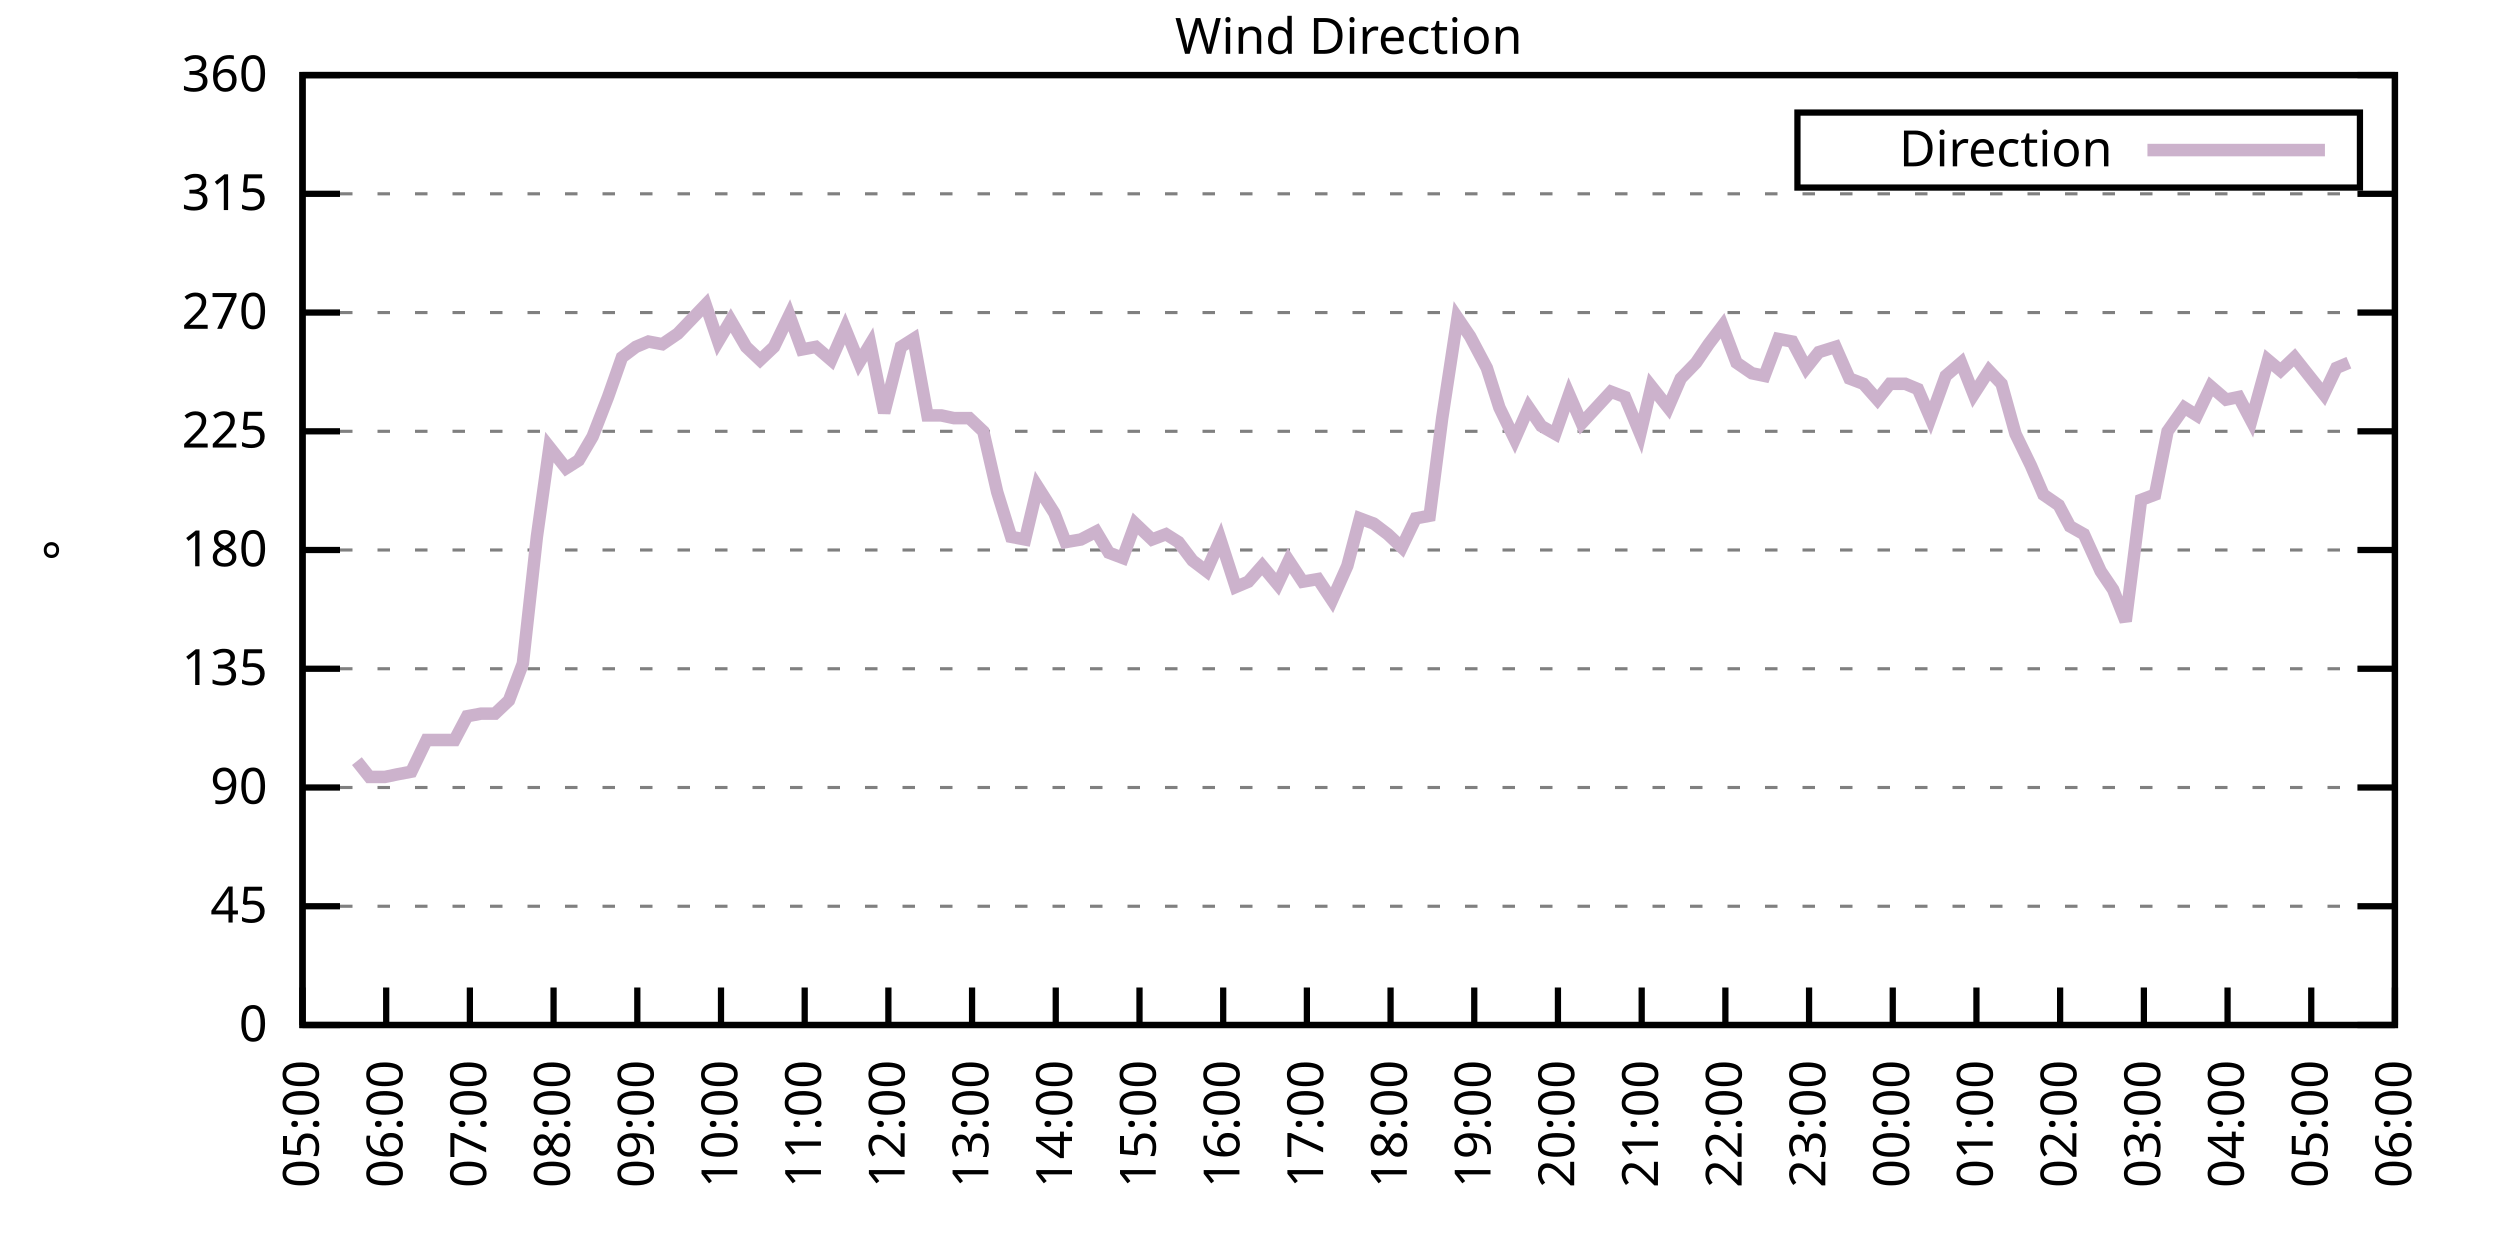
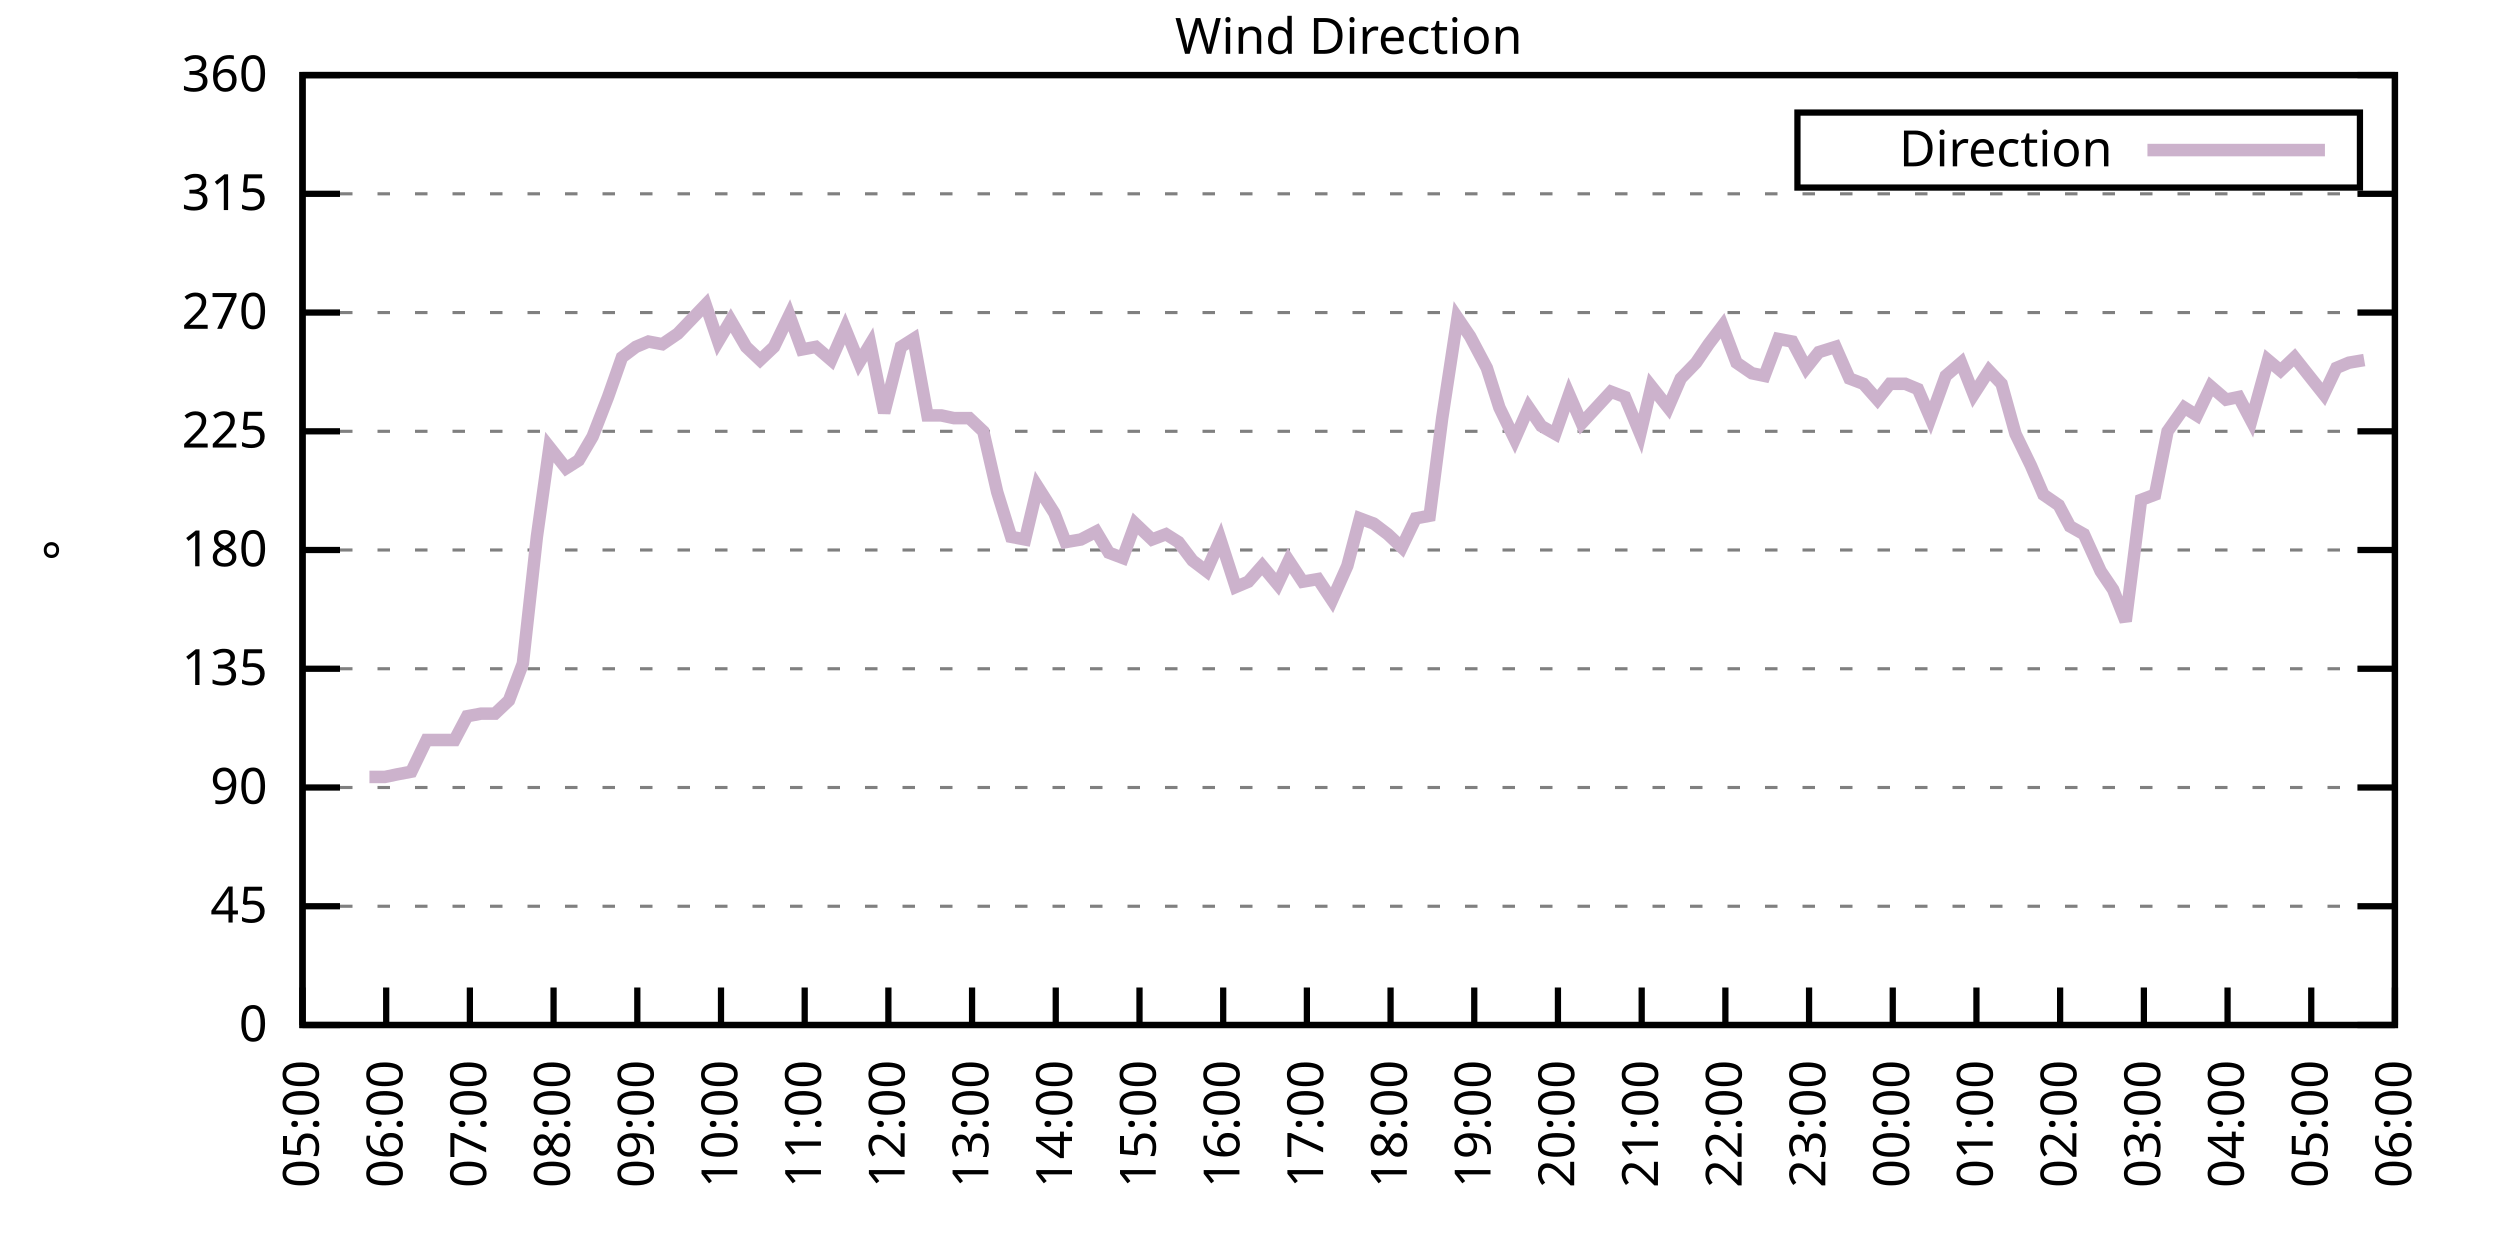
<svg xmlns="http://www.w3.org/2000/svg" xmlns:xlink="http://www.w3.org/1999/xlink" width="400" height="200" viewBox="0 0 400 200">
  <g id="gnuplot_canvas">
    <rect x="0" y="0" width="400" height="200" fill="none" />
    <defs>
      <circle id="gpDot" r="0.5" stroke-width="0.5" stroke="currentColor" />
      <path id="gpPt0" stroke-width="0.333" stroke="currentColor" d="M-1,0 h2 M0,-1 v2" />
      <path id="gpPt1" stroke-width="0.333" stroke="currentColor" d="M-1,-1 L1,1 M1,-1 L-1,1" />
      <path id="gpPt2" stroke-width="0.333" stroke="currentColor" d="M-1,0 L1,0 M0,-1 L0,1 M-1,-1 L1,1 M-1,1 L1,-1" />
      <rect id="gpPt3" stroke-width="0.333" stroke="currentColor" x="-1" y="-1" width="2" height="2" />
      <rect id="gpPt4" stroke-width="0.333" stroke="currentColor" fill="currentColor" x="-1" y="-1" width="2" height="2" />
      <circle id="gpPt5" stroke-width="0.333" stroke="currentColor" cx="0" cy="0" r="1" />
      <use xlink:href="#gpPt5" id="gpPt6" fill="currentColor" stroke="none" />
      <path id="gpPt7" stroke-width="0.333" stroke="currentColor" d="M0,-1.33 L-1.33,0.67 L1.33,0.67 z" />
      <use xlink:href="#gpPt7" id="gpPt8" fill="currentColor" stroke="none" />
      <use xlink:href="#gpPt7" id="gpPt9" stroke="currentColor" transform="rotate(180)" />
      <use xlink:href="#gpPt9" id="gpPt10" fill="currentColor" stroke="none" />
      <use xlink:href="#gpPt3" id="gpPt11" stroke="currentColor" transform="rotate(45)" />
      <use xlink:href="#gpPt11" id="gpPt12" fill="currentColor" stroke="none" />
      <path id="gpPt13" stroke-width="0.333" stroke="currentColor" d="M0,1.330 L1.265,0.411 L0.782,-1.067 L-0.782,-1.076 L-1.265,0.411 z" />
      <use xlink:href="#gpPt13" id="gpPt14" fill="currentColor" stroke="none" />
      <filter id="textbox" filterUnits="objectBoundingBox" x="0" y="0" height="1" width="1">
        <feFlood flood-color="white" flood-opacity="1" result="bgnd" />
        <feComposite in="SourceGraphic" in2="bgnd" operator="atop" />
      </filter>
      <filter id="greybox" filterUnits="objectBoundingBox" x="0" y="0" height="1" width="1">
        <feFlood flood-color="lightgrey" flood-opacity="1" result="grey" />
        <feComposite in="SourceGraphic" in2="grey" operator="atop" />
      </filter>
    </defs>
    <g fill="none" color="white" stroke="currentColor" stroke-width="1.00" stroke-linecap="butt" stroke-linejoin="miter">
</g>
    <g fill="none" color="black" stroke="currentColor" stroke-width="1.00" stroke-linecap="butt" stroke-linejoin="miter">
      <g stroke="none" shape-rendering="crispEdges">
        <polygon fill="rgb(255, 255, 255)" points="48.40,164.00 383.18,164.00 383.18,12.02 48.40,12.02 " />
      </g>
    </g>
    <g fill="none" color="black" stroke="currentColor" stroke-width="1.00" stroke-linecap="butt" stroke-linejoin="miter">
</g>
    <g fill="none" color="black" stroke="black" stroke-width="0.50" stroke-linecap="butt" stroke-linejoin="miter">
</g>
    <g fill="none" color="gray" stroke="currentColor" stroke-width="0.50" stroke-linecap="butt" stroke-linejoin="miter">
      <path stroke="gray" stroke-dasharray="2,4" class="gridline" d="M48.40,164.00 L383.19,164.00  " />
    </g>
    <g fill="none" color="gray" stroke="gray" stroke-width="1.00" stroke-linecap="butt" stroke-linejoin="miter">
</g>
    <g fill="none" color="black" stroke="currentColor" stroke-width="1.00" stroke-linecap="butt" stroke-linejoin="miter">
      <path stroke="black" d="M48.40,164.00 L54.40,164.00 M383.19,164.00 L377.19,164.00  " />
      <g transform="translate(42.80,166.60)" stroke="none" fill="black" font-family="Sans" font-size="8.00" text-anchor="end">
        <text>
          <tspan font-family="Sans"> 0</tspan>
        </text>
      </g>
    </g>
    <g fill="none" color="black" stroke="currentColor" stroke-width="1.00" stroke-linecap="butt" stroke-linejoin="miter">
</g>
    <g fill="none" color="black" stroke="black" stroke-width="0.50" stroke-linecap="butt" stroke-linejoin="miter">
</g>
    <g fill="none" color="gray" stroke="currentColor" stroke-width="0.50" stroke-linecap="butt" stroke-linejoin="miter">
      <path stroke="gray" stroke-dasharray="2,4" class="gridline" d="M48.40,145.00 L383.19,145.00  " />
    </g>
    <g fill="none" color="gray" stroke="gray" stroke-width="1.00" stroke-linecap="butt" stroke-linejoin="miter">
</g>
    <g fill="none" color="black" stroke="currentColor" stroke-width="1.00" stroke-linecap="butt" stroke-linejoin="miter">
      <path stroke="black" d="M48.40,145.00 L54.40,145.00 M383.19,145.00 L377.19,145.00  " />
      <g transform="translate(42.80,147.60)" stroke="none" fill="black" font-family="Sans" font-size="8.00" text-anchor="end">
        <text>
          <tspan font-family="Sans"> 45</tspan>
        </text>
      </g>
    </g>
    <g fill="none" color="black" stroke="currentColor" stroke-width="1.00" stroke-linecap="butt" stroke-linejoin="miter">
</g>
    <g fill="none" color="black" stroke="black" stroke-width="0.50" stroke-linecap="butt" stroke-linejoin="miter">
</g>
    <g fill="none" color="gray" stroke="currentColor" stroke-width="0.50" stroke-linecap="butt" stroke-linejoin="miter">
      <path stroke="gray" stroke-dasharray="2,4" class="gridline" d="M48.40,126.00 L383.19,126.00  " />
    </g>
    <g fill="none" color="gray" stroke="gray" stroke-width="1.00" stroke-linecap="butt" stroke-linejoin="miter">
</g>
    <g fill="none" color="black" stroke="currentColor" stroke-width="1.00" stroke-linecap="butt" stroke-linejoin="miter">
      <path stroke="black" d="M48.40,126.00 L54.40,126.00 M383.19,126.00 L377.19,126.00  " />
      <g transform="translate(42.80,128.60)" stroke="none" fill="black" font-family="Sans" font-size="8.00" text-anchor="end">
        <text>
          <tspan font-family="Sans"> 90</tspan>
        </text>
      </g>
    </g>
    <g fill="none" color="black" stroke="currentColor" stroke-width="1.00" stroke-linecap="butt" stroke-linejoin="miter">
</g>
    <g fill="none" color="black" stroke="black" stroke-width="0.50" stroke-linecap="butt" stroke-linejoin="miter">
</g>
    <g fill="none" color="gray" stroke="currentColor" stroke-width="0.50" stroke-linecap="butt" stroke-linejoin="miter">
      <path stroke="gray" stroke-dasharray="2,4" class="gridline" d="M48.40,107.00 L383.19,107.00  " />
    </g>
    <g fill="none" color="gray" stroke="gray" stroke-width="1.00" stroke-linecap="butt" stroke-linejoin="miter">
</g>
    <g fill="none" color="black" stroke="currentColor" stroke-width="1.00" stroke-linecap="butt" stroke-linejoin="miter">
      <path stroke="black" d="M48.40,107.00 L54.40,107.00 M383.19,107.00 L377.19,107.00  " />
      <g transform="translate(42.80,109.60)" stroke="none" fill="black" font-family="Sans" font-size="8.00" text-anchor="end">
        <text>
          <tspan font-family="Sans"> 135</tspan>
        </text>
      </g>
    </g>
    <g fill="none" color="black" stroke="currentColor" stroke-width="1.00" stroke-linecap="butt" stroke-linejoin="miter">
</g>
    <g fill="none" color="black" stroke="black" stroke-width="0.50" stroke-linecap="butt" stroke-linejoin="miter">
</g>
    <g fill="none" color="gray" stroke="currentColor" stroke-width="0.50" stroke-linecap="butt" stroke-linejoin="miter">
      <path stroke="gray" stroke-dasharray="2,4" class="gridline" d="M48.40,88.00 L383.19,88.00  " />
    </g>
    <g fill="none" color="gray" stroke="gray" stroke-width="1.00" stroke-linecap="butt" stroke-linejoin="miter">
</g>
    <g fill="none" color="black" stroke="currentColor" stroke-width="1.00" stroke-linecap="butt" stroke-linejoin="miter">
      <path stroke="black" d="M48.40,88.00 L54.40,88.00 M383.19,88.00 L377.19,88.00  " />
      <g transform="translate(42.80,90.60)" stroke="none" fill="black" font-family="Sans" font-size="8.00" text-anchor="end">
        <text>
          <tspan font-family="Sans"> 180</tspan>
        </text>
      </g>
    </g>
    <g fill="none" color="black" stroke="currentColor" stroke-width="1.00" stroke-linecap="butt" stroke-linejoin="miter">
</g>
    <g fill="none" color="black" stroke="black" stroke-width="0.50" stroke-linecap="butt" stroke-linejoin="miter">
</g>
    <g fill="none" color="gray" stroke="currentColor" stroke-width="0.50" stroke-linecap="butt" stroke-linejoin="miter">
      <path stroke="gray" stroke-dasharray="2,4" class="gridline" d="M48.40,69.01 L383.19,69.01  " />
    </g>
    <g fill="none" color="gray" stroke="gray" stroke-width="1.00" stroke-linecap="butt" stroke-linejoin="miter">
</g>
    <g fill="none" color="black" stroke="currentColor" stroke-width="1.00" stroke-linecap="butt" stroke-linejoin="miter">
      <path stroke="black" d="M48.40,69.01 L54.40,69.01 M383.19,69.01 L377.19,69.01  " />
      <g transform="translate(42.80,71.61)" stroke="none" fill="black" font-family="Sans" font-size="8.00" text-anchor="end">
        <text>
          <tspan font-family="Sans"> 225</tspan>
        </text>
      </g>
    </g>
    <g fill="none" color="black" stroke="currentColor" stroke-width="1.00" stroke-linecap="butt" stroke-linejoin="miter">
</g>
    <g fill="none" color="black" stroke="black" stroke-width="0.50" stroke-linecap="butt" stroke-linejoin="miter">
</g>
    <g fill="none" color="gray" stroke="currentColor" stroke-width="0.50" stroke-linecap="butt" stroke-linejoin="miter">
      <path stroke="gray" stroke-dasharray="2,4" class="gridline" d="M48.40,50.01 L383.19,50.01  " />
    </g>
    <g fill="none" color="gray" stroke="gray" stroke-width="1.00" stroke-linecap="butt" stroke-linejoin="miter">
</g>
    <g fill="none" color="black" stroke="currentColor" stroke-width="1.00" stroke-linecap="butt" stroke-linejoin="miter">
      <path stroke="black" d="M48.40,50.01 L54.40,50.01 M383.19,50.01 L377.19,50.01  " />
      <g transform="translate(42.80,52.61)" stroke="none" fill="black" font-family="Sans" font-size="8.00" text-anchor="end">
        <text>
          <tspan font-family="Sans"> 270</tspan>
        </text>
      </g>
    </g>
    <g fill="none" color="black" stroke="currentColor" stroke-width="1.00" stroke-linecap="butt" stroke-linejoin="miter">
</g>
    <g fill="none" color="black" stroke="black" stroke-width="0.50" stroke-linecap="butt" stroke-linejoin="miter">
</g>
    <g fill="none" color="gray" stroke="currentColor" stroke-width="0.50" stroke-linecap="butt" stroke-linejoin="miter">
      <path stroke="gray" stroke-dasharray="2,4" class="gridline" d="M48.40,31.01 L383.19,31.01  " />
    </g>
    <g fill="none" color="gray" stroke="gray" stroke-width="1.00" stroke-linecap="butt" stroke-linejoin="miter">
</g>
    <g fill="none" color="black" stroke="currentColor" stroke-width="1.00" stroke-linecap="butt" stroke-linejoin="miter">
      <path stroke="black" d="M48.40,31.01 L54.40,31.01 M383.19,31.01 L377.19,31.01  " />
      <g transform="translate(42.80,33.61)" stroke="none" fill="black" font-family="Sans" font-size="8.00" text-anchor="end">
        <text>
          <tspan font-family="Sans"> 315</tspan>
        </text>
      </g>
    </g>
    <g fill="none" color="black" stroke="currentColor" stroke-width="1.00" stroke-linecap="butt" stroke-linejoin="miter">
</g>
    <g fill="none" color="black" stroke="black" stroke-width="0.50" stroke-linecap="butt" stroke-linejoin="miter">
</g>
    <g fill="none" color="gray" stroke="currentColor" stroke-width="0.50" stroke-linecap="butt" stroke-linejoin="miter">
      <path stroke="gray" stroke-dasharray="2,4" class="gridline" d="M48.40,12.01 L383.19,12.01  " />
    </g>
    <g fill="none" color="gray" stroke="gray" stroke-width="1.00" stroke-linecap="butt" stroke-linejoin="miter">
</g>
    <g fill="none" color="black" stroke="currentColor" stroke-width="1.00" stroke-linecap="butt" stroke-linejoin="miter">
      <path stroke="black" d="M48.40,12.01 L54.40,12.01 M383.19,12.01 L377.19,12.01  " />
      <g transform="translate(42.80,14.61)" stroke="none" fill="black" font-family="Sans" font-size="8.00" text-anchor="end">
        <text>
          <tspan font-family="Sans"> 360</tspan>
        </text>
      </g>
    </g>
    <g fill="none" color="black" stroke="currentColor" stroke-width="1.00" stroke-linecap="butt" stroke-linejoin="miter">
      <path stroke="black" d="M48.40,164.00 L48.40,158.00  " />
      <g transform="translate(51.00,169.60) rotate(270.00)" stroke="none" fill="black" font-family="Sans" font-size="8.00" text-anchor="end">
        <text>
          <tspan font-family="Sans">05:00</tspan>
        </text>
      </g>
    </g>
    <g fill="none" color="black" stroke="currentColor" stroke-width="1.00" stroke-linecap="butt" stroke-linejoin="miter">
      <path stroke="black" d="M61.79,164.00 L61.79,158.00  " />
      <g transform="translate(64.39,169.60) rotate(270.00)" stroke="none" fill="black" font-family="Sans" font-size="8.00" text-anchor="end">
        <text>
          <tspan font-family="Sans">06:00</tspan>
        </text>
      </g>
    </g>
    <g fill="none" color="black" stroke="currentColor" stroke-width="1.00" stroke-linecap="butt" stroke-linejoin="miter">
      <path stroke="black" d="M75.18,164.00 L75.18,158.00  " />
      <g transform="translate(77.78,169.60) rotate(270.00)" stroke="none" fill="black" font-family="Sans" font-size="8.00" text-anchor="end">
        <text>
          <tspan font-family="Sans">07:00</tspan>
        </text>
      </g>
    </g>
    <g fill="none" color="black" stroke="currentColor" stroke-width="1.00" stroke-linecap="butt" stroke-linejoin="miter">
      <path stroke="black" d="M88.57,164.00 L88.57,158.00  " />
      <g transform="translate(91.17,169.60) rotate(270.00)" stroke="none" fill="black" font-family="Sans" font-size="8.00" text-anchor="end">
        <text>
          <tspan font-family="Sans">08:00</tspan>
        </text>
      </g>
    </g>
    <g fill="none" color="black" stroke="currentColor" stroke-width="1.00" stroke-linecap="butt" stroke-linejoin="miter">
      <path stroke="black" d="M101.97,164.00 L101.97,158.00  " />
      <g transform="translate(104.57,169.60) rotate(270.00)" stroke="none" fill="black" font-family="Sans" font-size="8.00" text-anchor="end">
        <text>
          <tspan font-family="Sans">09:00</tspan>
        </text>
      </g>
    </g>
    <g fill="none" color="black" stroke="currentColor" stroke-width="1.00" stroke-linecap="butt" stroke-linejoin="miter">
      <path stroke="black" d="M115.36,164.00 L115.36,158.00  " />
      <g transform="translate(117.96,169.60) rotate(270.00)" stroke="none" fill="black" font-family="Sans" font-size="8.00" text-anchor="end">
        <text>
          <tspan font-family="Sans">10:00</tspan>
        </text>
      </g>
    </g>
    <g fill="none" color="black" stroke="currentColor" stroke-width="1.00" stroke-linecap="butt" stroke-linejoin="miter">
      <path stroke="black" d="M128.75,164.00 L128.75,158.00  " />
      <g transform="translate(131.35,169.60) rotate(270.00)" stroke="none" fill="black" font-family="Sans" font-size="8.00" text-anchor="end">
        <text>
          <tspan font-family="Sans">11:00</tspan>
        </text>
      </g>
    </g>
    <g fill="none" color="black" stroke="currentColor" stroke-width="1.00" stroke-linecap="butt" stroke-linejoin="miter">
      <path stroke="black" d="M142.14,164.00 L142.14,158.00  " />
      <g transform="translate(144.74,169.60) rotate(270.00)" stroke="none" fill="black" font-family="Sans" font-size="8.00" text-anchor="end">
        <text>
          <tspan font-family="Sans">12:00</tspan>
        </text>
      </g>
    </g>
    <g fill="none" color="black" stroke="currentColor" stroke-width="1.00" stroke-linecap="butt" stroke-linejoin="miter">
      <path stroke="black" d="M155.53,164.00 L155.53,158.00  " />
      <g transform="translate(158.13,169.60) rotate(270.00)" stroke="none" fill="black" font-family="Sans" font-size="8.00" text-anchor="end">
        <text>
          <tspan font-family="Sans">13:00</tspan>
        </text>
      </g>
    </g>
    <g fill="none" color="black" stroke="currentColor" stroke-width="1.00" stroke-linecap="butt" stroke-linejoin="miter">
      <path stroke="black" d="M168.92,164.00 L168.92,158.00  " />
      <g transform="translate(171.52,169.60) rotate(270.00)" stroke="none" fill="black" font-family="Sans" font-size="8.00" text-anchor="end">
        <text>
          <tspan font-family="Sans">14:00</tspan>
        </text>
      </g>
    </g>
    <g fill="none" color="black" stroke="currentColor" stroke-width="1.00" stroke-linecap="butt" stroke-linejoin="miter">
      <path stroke="black" d="M182.32,164.00 L182.32,158.00  " />
      <g transform="translate(184.92,169.60) rotate(270.00)" stroke="none" fill="black" font-family="Sans" font-size="8.00" text-anchor="end">
        <text>
          <tspan font-family="Sans">15:00</tspan>
        </text>
      </g>
    </g>
    <g fill="none" color="black" stroke="currentColor" stroke-width="1.00" stroke-linecap="butt" stroke-linejoin="miter">
      <path stroke="black" d="M195.71,164.00 L195.71,158.00  " />
      <g transform="translate(198.31,169.60) rotate(270.00)" stroke="none" fill="black" font-family="Sans" font-size="8.00" text-anchor="end">
        <text>
          <tspan font-family="Sans">16:00</tspan>
        </text>
      </g>
    </g>
    <g fill="none" color="black" stroke="currentColor" stroke-width="1.00" stroke-linecap="butt" stroke-linejoin="miter">
      <path stroke="black" d="M209.10,164.00 L209.10,158.00  " />
      <g transform="translate(211.70,169.60) rotate(270.00)" stroke="none" fill="black" font-family="Sans" font-size="8.00" text-anchor="end">
        <text>
          <tspan font-family="Sans">17:00</tspan>
        </text>
      </g>
    </g>
    <g fill="none" color="black" stroke="currentColor" stroke-width="1.00" stroke-linecap="butt" stroke-linejoin="miter">
      <path stroke="black" d="M222.49,164.00 L222.49,158.00  " />
      <g transform="translate(225.09,169.60) rotate(270.00)" stroke="none" fill="black" font-family="Sans" font-size="8.00" text-anchor="end">
        <text>
          <tspan font-family="Sans">18:00</tspan>
        </text>
      </g>
    </g>
    <g fill="none" color="black" stroke="currentColor" stroke-width="1.00" stroke-linecap="butt" stroke-linejoin="miter">
      <path stroke="black" d="M235.88,164.00 L235.88,158.00  " />
      <g transform="translate(238.48,169.60) rotate(270.00)" stroke="none" fill="black" font-family="Sans" font-size="8.00" text-anchor="end">
        <text>
          <tspan font-family="Sans">19:00</tspan>
        </text>
      </g>
    </g>
    <g fill="none" color="black" stroke="currentColor" stroke-width="1.00" stroke-linecap="butt" stroke-linejoin="miter">
      <path stroke="black" d="M249.27,164.00 L249.27,158.00  " />
      <g transform="translate(251.87,169.60) rotate(270.00)" stroke="none" fill="black" font-family="Sans" font-size="8.00" text-anchor="end">
        <text>
          <tspan font-family="Sans">20:00</tspan>
        </text>
      </g>
    </g>
    <g fill="none" color="black" stroke="currentColor" stroke-width="1.00" stroke-linecap="butt" stroke-linejoin="miter">
      <path stroke="black" d="M262.67,164.00 L262.67,158.00  " />
      <g transform="translate(265.27,169.60) rotate(270.00)" stroke="none" fill="black" font-family="Sans" font-size="8.00" text-anchor="end">
        <text>
          <tspan font-family="Sans">21:00</tspan>
        </text>
      </g>
    </g>
    <g fill="none" color="black" stroke="currentColor" stroke-width="1.00" stroke-linecap="butt" stroke-linejoin="miter">
      <path stroke="black" d="M276.06,164.00 L276.06,158.00  " />
      <g transform="translate(278.66,169.60) rotate(270.00)" stroke="none" fill="black" font-family="Sans" font-size="8.00" text-anchor="end">
        <text>
          <tspan font-family="Sans">22:00</tspan>
        </text>
      </g>
    </g>
    <g fill="none" color="black" stroke="currentColor" stroke-width="1.00" stroke-linecap="butt" stroke-linejoin="miter">
      <path stroke="black" d="M289.45,164.00 L289.45,158.00  " />
      <g transform="translate(292.05,169.60) rotate(270.00)" stroke="none" fill="black" font-family="Sans" font-size="8.00" text-anchor="end">
        <text>
          <tspan font-family="Sans">23:00</tspan>
        </text>
      </g>
    </g>
    <g fill="none" color="black" stroke="currentColor" stroke-width="1.00" stroke-linecap="butt" stroke-linejoin="miter">
      <path stroke="black" d="M302.84,164.00 L302.84,158.00  " />
      <g transform="translate(305.44,169.60) rotate(270.00)" stroke="none" fill="black" font-family="Sans" font-size="8.00" text-anchor="end">
        <text>
          <tspan font-family="Sans">00:00</tspan>
        </text>
      </g>
    </g>
    <g fill="none" color="black" stroke="currentColor" stroke-width="1.00" stroke-linecap="butt" stroke-linejoin="miter">
      <path stroke="black" d="M316.23,164.00 L316.23,158.00  " />
      <g transform="translate(318.83,169.60) rotate(270.00)" stroke="none" fill="black" font-family="Sans" font-size="8.00" text-anchor="end">
        <text>
          <tspan font-family="Sans">01:00</tspan>
        </text>
      </g>
    </g>
    <g fill="none" color="black" stroke="currentColor" stroke-width="1.00" stroke-linecap="butt" stroke-linejoin="miter">
      <path stroke="black" d="M329.62,164.00 L329.62,158.00  " />
      <g transform="translate(332.22,169.60) rotate(270.00)" stroke="none" fill="black" font-family="Sans" font-size="8.00" text-anchor="end">
        <text>
          <tspan font-family="Sans">02:00</tspan>
        </text>
      </g>
    </g>
    <g fill="none" color="black" stroke="currentColor" stroke-width="1.00" stroke-linecap="butt" stroke-linejoin="miter">
      <path stroke="black" d="M343.02,164.00 L343.02,158.00  " />
      <g transform="translate(345.62,169.60) rotate(270.00)" stroke="none" fill="black" font-family="Sans" font-size="8.00" text-anchor="end">
        <text>
          <tspan font-family="Sans">03:00</tspan>
        </text>
      </g>
    </g>
    <g fill="none" color="black" stroke="currentColor" stroke-width="1.00" stroke-linecap="butt" stroke-linejoin="miter">
      <path stroke="black" d="M356.41,164.00 L356.41,158.00  " />
      <g transform="translate(359.01,169.60) rotate(270.00)" stroke="none" fill="black" font-family="Sans" font-size="8.00" text-anchor="end">
        <text>
          <tspan font-family="Sans">04:00</tspan>
        </text>
      </g>
    </g>
    <g fill="none" color="black" stroke="currentColor" stroke-width="1.00" stroke-linecap="butt" stroke-linejoin="miter">
      <path stroke="black" d="M369.80,164.00 L369.80,158.00  " />
      <g transform="translate(372.40,169.60) rotate(270.00)" stroke="none" fill="black" font-family="Sans" font-size="8.00" text-anchor="end">
        <text>
          <tspan font-family="Sans">05:00</tspan>
        </text>
      </g>
    </g>
    <g fill="none" color="black" stroke="currentColor" stroke-width="1.00" stroke-linecap="butt" stroke-linejoin="miter">
      <path stroke="black" d="M383.19,164.00 L383.19,158.00  " />
      <g transform="translate(385.79,169.60) rotate(270.00)" stroke="none" fill="black" font-family="Sans" font-size="8.00" text-anchor="end">
        <text>
          <tspan font-family="Sans">06:00</tspan>
        </text>
      </g>
    </g>
    <g fill="none" color="black" stroke="currentColor" stroke-width="1.00" stroke-linecap="butt" stroke-linejoin="miter">
</g>
    <g fill="none" color="black" stroke="currentColor" stroke-width="1.00" stroke-linecap="butt" stroke-linejoin="miter">
      <path stroke="black" d="M48.40,12.01 L48.40,164.00 L383.19,164.00 L383.19,12.01 L48.40,12.01 Z  " />
    </g>
    <g fill="none" color="black" stroke="currentColor" stroke-width="1.00" stroke-linecap="butt" stroke-linejoin="miter">
</g>
    <g fill="none" color="black" stroke="currentColor" stroke-width="1.00" stroke-linecap="butt" stroke-linejoin="miter">
      <path stroke="black" d="M287.59,30.01 L287.59,18.01 L377.59,18.01 L377.59,30.01 L287.59,30.01 Z  " />
    </g>
    <g id="Wind_direction_plot_1">
      <g fill="none" color="white" stroke="black" stroke-width="2.00" stroke-linecap="butt" stroke-linejoin="miter">
</g>
      <g fill="none" color="black" stroke="currentColor" stroke-width="2.00" stroke-linecap="butt" stroke-linejoin="miter">
        <g transform="translate(337.99,26.61)" stroke="none" fill="black" font-family="Sans" font-size="8.00" text-anchor="end">
          <text>
            <tspan font-family="Sans">Direction</tspan>
          </text>
        </g>
      </g>
      <g fill="none" color="black" stroke="currentColor" stroke-width="2.00" stroke-linecap="butt" stroke-linejoin="miter">
-         <path stroke="rgb(204, 178, 204)" d="M343.59,24.01 L371.99,24.01 M57.10,121.78 L59.11,124.31 L61.57,124.31 L63.58,123.89 L65.81,123.47 L68.26,118.40   L70.27,118.40 L72.73,118.40 L74.74,114.60 L76.97,114.18 L79.20,114.18 L81.43,112.07 L83.66,106.16 L85.90,85.89   L87.91,71.54 L90.58,74.92 L92.59,73.65 L94.82,69.85 L97.28,63.52 L99.51,57.18 L101.74,55.50 L103.75,54.65   L105.98,55.07 L108.44,53.39 L112.90,48.74 L114.91,54.65 L116.92,51.27 L119.38,55.50 L121.61,57.61 L123.84,55.50   L126.29,50.43 L128.30,55.92 L130.54,55.50 L132.99,57.61 L135.22,52.54 L137.45,58.03 L139.24,55.07 L141.47,66.05   L144.15,55.50 L146.16,54.23 L148.39,66.47 L150.62,66.47 L152.63,66.90 L155.09,66.90 L157.32,69.01 L159.55,78.72   L161.78,85.89 L164.01,86.32 L166.02,77.87 L168.70,82.09 L170.49,86.74 L172.94,86.32 L175.40,85.05 L177.41,88.43   L179.64,89.27 L181.65,83.78 L184.32,86.32 L186.56,85.47 L188.57,86.74 L190.80,89.69 L193.03,91.38 L195.26,86.32   L197.72,93.92 L199.73,93.07 L201.96,90.54 L204.41,93.49 L206.20,89.69 L208.43,93.07 L210.88,92.65 L213.12,96.03   L215.57,90.54 L217.58,82.94 L219.81,83.78 L222.04,85.47 L224.28,87.58 L226.51,82.94 L228.74,82.52 L230.75,66.90   L233.20,50.85 L235.21,53.81 L237.89,58.87 L239.90,65.21 L242.36,70.27 L244.59,65.21 L246.60,68.16 L248.83,69.43   L251.06,63.10 L253.07,67.74 L257.76,62.67 L259.99,63.52 L262.44,69.43 L264.23,61.83 L266.91,65.21 L268.92,60.56   L271.37,58.03 L273.38,55.07 L275.61,52.12 L277.84,58.03 L280.30,59.72 L282.31,60.14 L284.54,54.23 L286.77,54.65   L289.00,58.87 L291.01,56.34 L293.69,55.50 L295.92,60.56 L298.15,61.41 L300.39,63.94 L302.39,61.41 L304.85,61.41   L306.86,62.25 L308.87,66.90 L311.32,60.14 L313.78,58.03 L315.79,63.10 L318.24,59.30 L320.25,61.41 L322.48,69.43   L324.94,74.49 L326.95,79.14 L329.40,80.83 L331.19,84.21 L333.42,85.47 L336.10,91.38 L338.10,94.34 L340.11,99.40   L342.57,79.98 L344.80,79.14 L346.81,69.01 L349.49,65.21 L351.50,66.47 L353.73,61.83 L356.18,63.94 L358.19,63.52   L360.20,67.32 L362.88,57.61 L364.89,59.30 L367.12,57.18 L369.13,59.72 L371.81,63.10 L373.82,58.87 L375.82,58.03    " />
+         <path stroke="rgb(204, 178, 204)" d="M343.59,24.01 L371.99,24.01 M59.11,124.31 L61.57,124.31 L63.58,123.89 L65.81,123.47 L68.26,118.40 L70.27,118.40   L72.73,118.40 L74.74,114.60 L76.97,114.18 L79.20,114.18 L81.43,112.07 L83.66,106.16 L85.90,85.89 L87.91,71.54   L90.58,74.92 L92.59,73.65 L94.82,69.85 L97.28,63.52 L99.51,57.18 L101.74,55.50 L103.75,54.65 L105.98,55.07   L108.44,53.39 L112.90,48.74 L114.91,54.65 L116.92,51.27 L119.38,55.50 L121.61,57.61 L123.84,55.50 L126.29,50.43   L128.30,55.92 L130.54,55.50 L132.99,57.61 L135.22,52.54 L137.45,58.03 L139.24,55.07 L141.47,66.05 L144.15,55.50   L146.16,54.23 L148.39,66.47 L150.62,66.47 L152.63,66.90 L155.09,66.90 L157.32,69.01 L159.55,78.72 L161.78,85.89   L164.01,86.32 L166.02,77.87 L168.70,82.09 L170.49,86.74 L172.94,86.32 L175.40,85.05 L177.41,88.43 L179.64,89.27   L181.65,83.78 L184.32,86.32 L186.56,85.47 L188.57,86.74 L190.80,89.69 L193.03,91.38 L195.26,86.32 L197.72,93.92   L199.73,93.07 L201.96,90.54 L204.41,93.49 L206.20,89.69 L208.43,93.07 L210.88,92.65 L213.12,96.03 L215.57,90.54   L217.58,82.94 L219.81,83.78 L222.04,85.47 L224.28,87.58 L226.51,82.94 L228.74,82.52 L230.75,66.90 L233.20,50.85   L235.21,53.81 L237.89,58.87 L239.90,65.21 L242.36,70.27 L244.59,65.21 L246.60,68.16 L248.83,69.43 L251.06,63.10   L253.07,67.74 L257.76,62.67 L259.99,63.52 L262.44,69.43 L264.23,61.83 L266.91,65.21 L268.92,60.56 L271.37,58.03   L273.38,55.07 L275.61,52.12 L277.84,58.03 L280.30,59.72 L282.31,60.14 L284.54,54.23 L286.77,54.65 L289.00,58.87   L291.01,56.34 L293.69,55.50 L295.92,60.56 L298.15,61.41 L300.39,63.94 L302.39,61.41 L304.85,61.41 L306.86,62.25   L308.87,66.90 L311.32,60.14 L313.78,58.03 L315.79,63.10 L318.24,59.30 L320.25,61.41 L322.48,69.43 L324.94,74.49   L326.95,79.14 L329.40,80.83 L331.19,84.21 L333.42,85.47 L336.10,91.38 L338.10,94.34 L340.11,99.40 L342.57,79.98   L344.80,79.14 L346.81,69.01 L349.49,65.21 L351.50,66.47 L353.73,61.83 L356.18,63.94 L358.19,63.52 L360.20,67.32   L362.88,57.61 L364.89,59.30 L367.12,57.18 L369.13,59.72 L371.81,63.10 L373.82,58.87 L375.82,58.03 L378.28,57.61    " />
      </g>
    </g>
    <g fill="none" color="black" stroke="currentColor" stroke-width="2.00" stroke-linecap="butt" stroke-linejoin="miter">
</g>
    <g fill="none" color="black" stroke="black" stroke-width="1.00" stroke-linecap="butt" stroke-linejoin="miter">
</g>
    <g fill="none" color="black" stroke="currentColor" stroke-width="1.00" stroke-linecap="butt" stroke-linejoin="miter">
      <path stroke="black" d="M48.40,12.01 L48.40,164.00 L383.19,164.00 L383.19,12.01 L48.40,12.01 Z  " />
      <g transform="translate(12.80,88.01) rotate(270.00)" stroke="none" fill="black" font-family="Sans" font-size="8.00" text-anchor="middle">
        <text>
          <tspan font-family="Sans">°</tspan>
        </text>
      </g>
    </g>
    <g fill="none" color="black" stroke="currentColor" stroke-width="1.00" stroke-linecap="butt" stroke-linejoin="miter">
</g>
    <g fill="none" color="black" stroke="currentColor" stroke-width="1.00" stroke-linecap="butt" stroke-linejoin="miter">
      <g transform="translate(215.79,8.61)" stroke="none" fill="black" font-family="Sans" font-size="8.00" text-anchor="middle">
        <text>
          <tspan font-family="Sans">Wind Direction</tspan>
        </text>
      </g>
    </g>
    <g fill="none" color="black" stroke="currentColor" stroke-width="1.00" stroke-linecap="butt" stroke-linejoin="miter">
</g>
  </g>
</svg>
